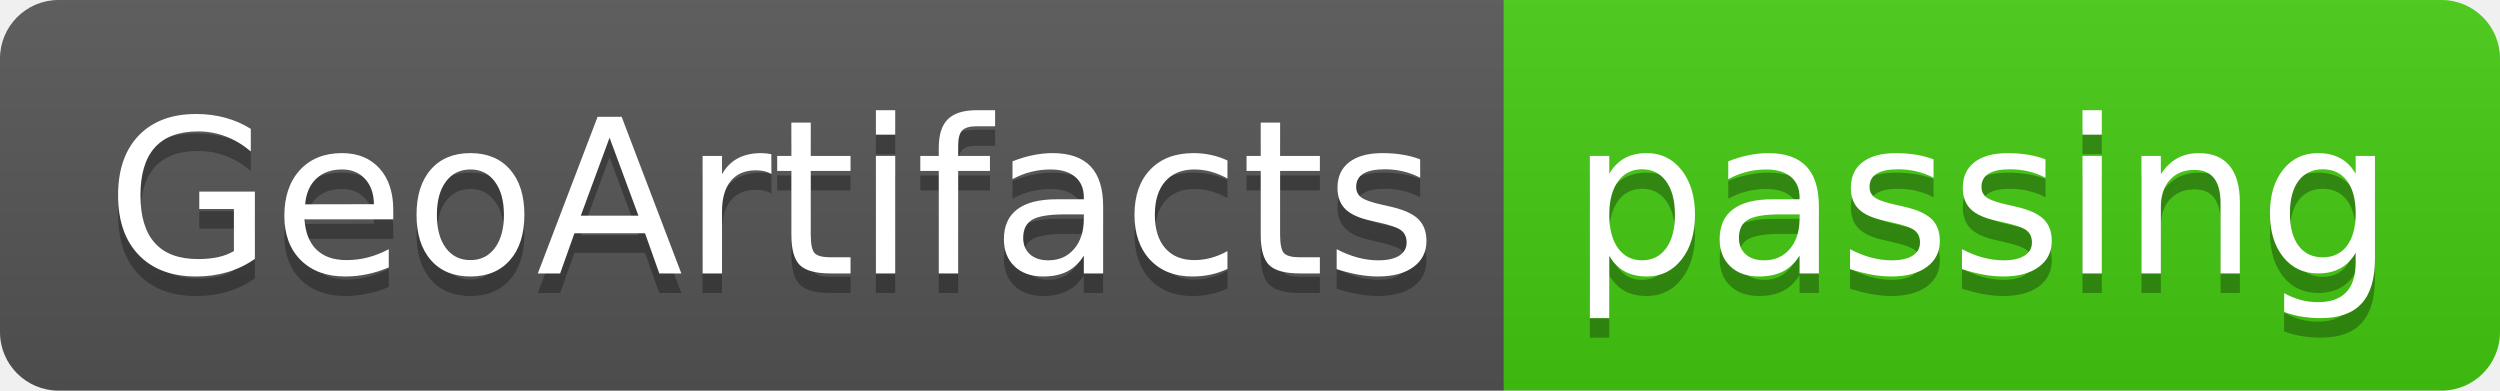
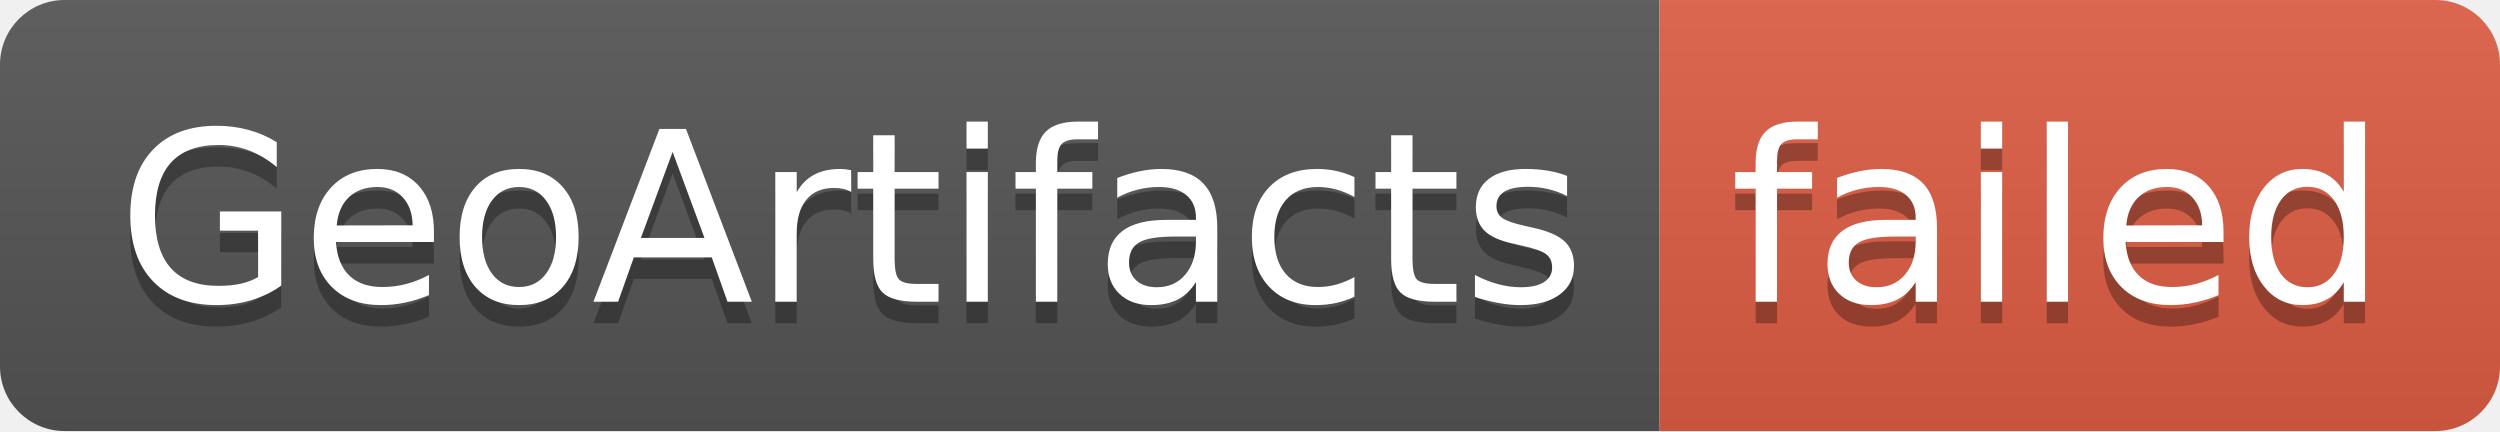
- <svg xmlns="http://www.w3.org/2000/svg" width="128" height="20" role="img" aria-label="GeoArtifacts: passing">
+ <svg xmlns="http://www.w3.org/2000/svg" width="116" height="20" role="img" aria-label="GeoArtifacts: failed">
  <linearGradient id="s" x2="0" y2="100%">
    <stop offset="0" stop-color="#bbb" stop-opacity=".1" />
    <stop offset="1" stop-opacity=".1" />
  </linearGradient>
  <clipPath id="r">
-     <rect width="128" height="20" rx="3" fill="#fff" />
+     <rect width="116" height="20" rx="3" fill="#fff" />
  </clipPath>
  <g clip-path="url(#r)">
    <rect width="77" height="20" fill="#555" />
-     <rect x="77" width="51" height="20" fill="#4c1" />
-     <rect width="128" height="20" fill="url(#s)" />
+     <rect x="77" width="39" height="20" fill="#e05d44" />
+     <rect width="116" height="20" fill="url(#s)" />
  </g>
  <g fill="#fff" text-anchor="middle" font-family="Verdana,Geneva,DejaVu Sans,sans-serif" text-rendering="geometricPrecision" font-size="110">
    <text aria-hidden="true" x="395" y="150" fill="#010101" fill-opacity=".3" transform="scale(.1)" textLength="670">GeoArtifacts</text>
    <text x="395" y="140" transform="scale(.1)" fill="#fff" textLength="670">GeoArtifacts</text>
-     <text aria-hidden="true" x="1015" y="150" fill="#010101" fill-opacity=".3" transform="scale(.1)" textLength="410">passing</text>
-     <text x="1015" y="140" transform="scale(.1)" fill="#fff" textLength="410">passing</text>
+     <text aria-hidden="true" x="955" y="150" fill="#010101" fill-opacity=".3" transform="scale(.1)" textLength="290">failed</text>
+     <text x="955" y="140" transform="scale(.1)" fill="#fff" textLength="290">failed</text>
  </g>
</svg>
